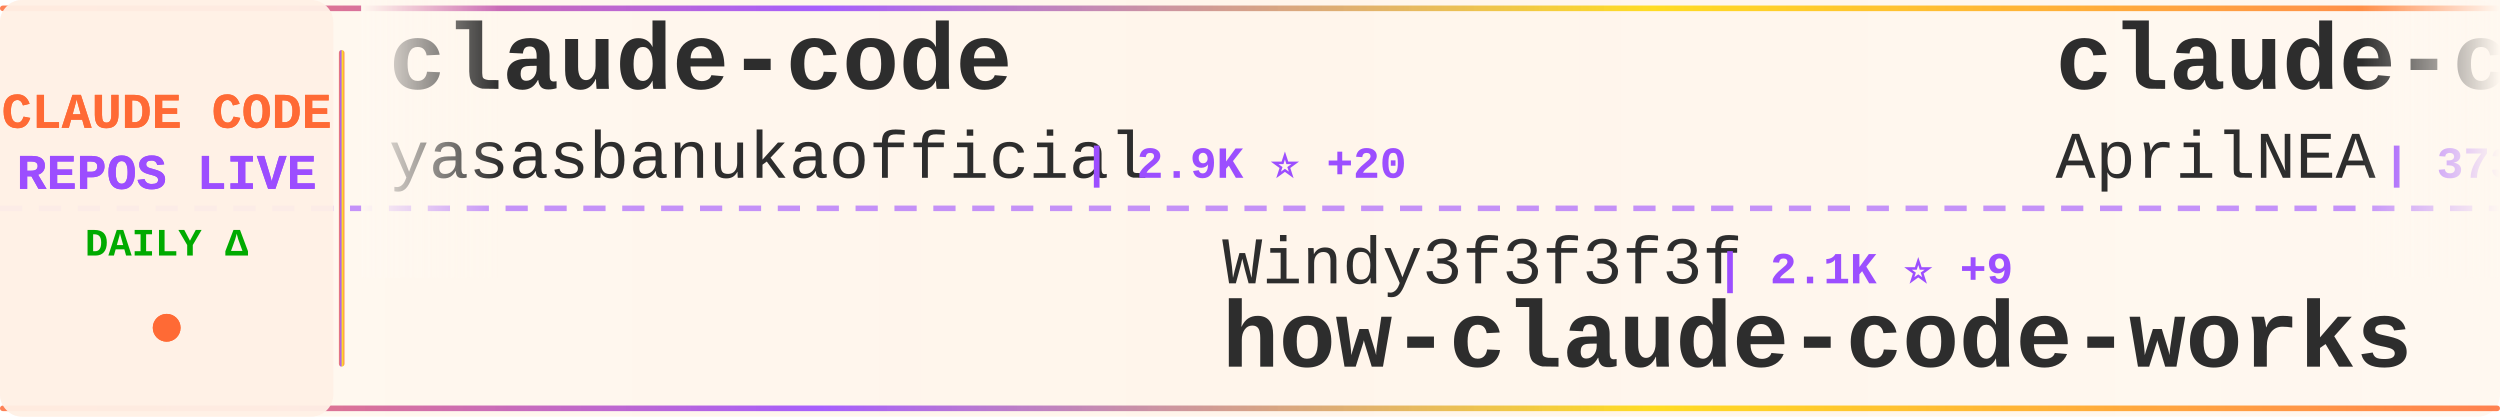
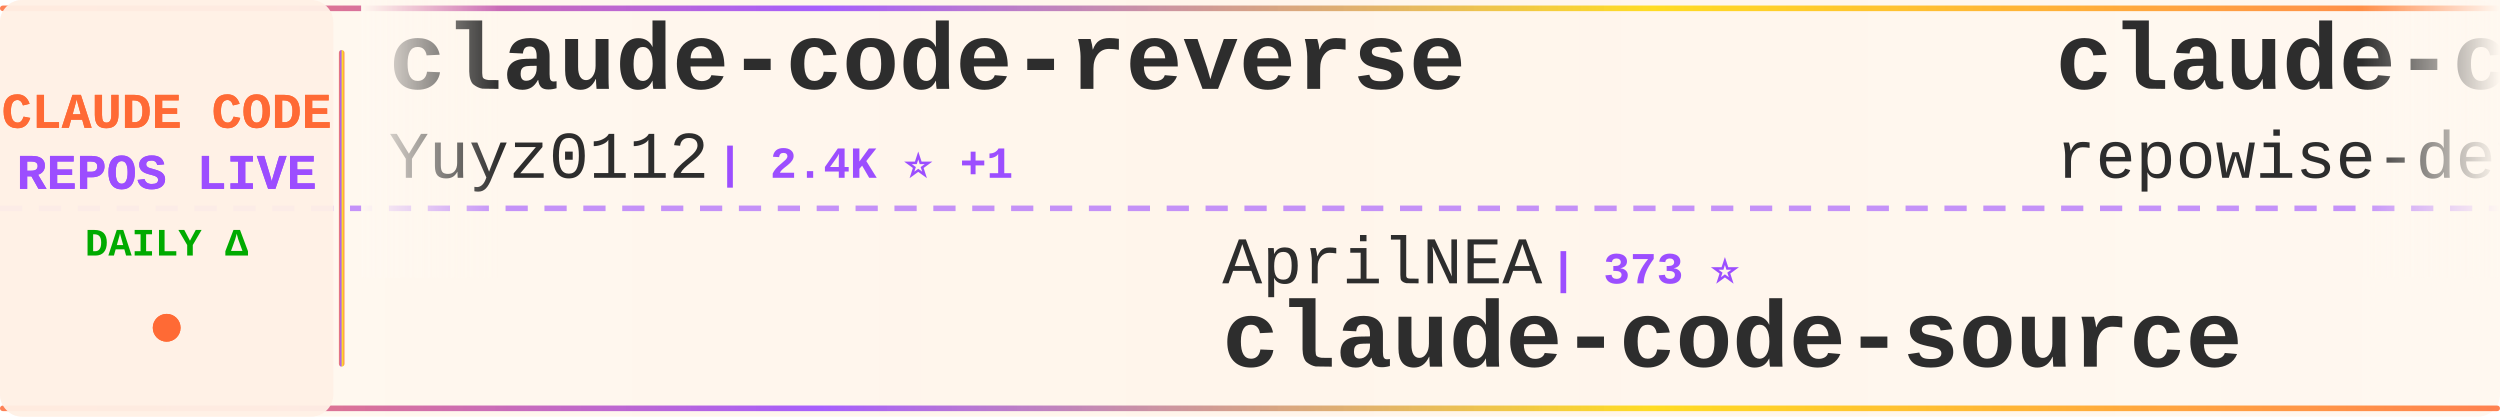
<svg xmlns="http://www.w3.org/2000/svg" width="900" height="150">
  <defs>
    <linearGradient id="tickerBg" x1="0%" y1="0%" x2="100%" y2="0%">
      <stop offset="0%" style="stop-color:#fff8f0;stop-opacity:0.98" />
      <stop offset="50%" style="stop-color:#fff5eb;stop-opacity:1" />
      <stop offset="100%" style="stop-color:#fff8f0;stop-opacity:0.98" />
    </linearGradient>
    <linearGradient id="borderGrad" x1="0%" y1="0%" x2="100%" y2="0%">
      <stop offset="0%" style="stop-color:#FF6B35;stop-opacity:0.85">
        <animate attributeName="stop-opacity" values="0.85;1;0.85" dur="2s" repeatCount="indefinite" />
      </stop>
      <stop offset="33%" style="stop-color:#9C4EFF;stop-opacity:0.9">
        <animate attributeName="stop-opacity" values="0.9;1;0.9" dur="2.2s" repeatCount="indefinite" />
      </stop>
      <stop offset="66%" style="stop-color:#FFD700;stop-opacity:0.85">
        <animate attributeName="stop-opacity" values="0.85;1;0.85" dur="1.8s" repeatCount="indefinite" />
      </stop>
      <stop offset="100%" style="stop-color:#FF6B35;stop-opacity:0.85">
        <animate attributeName="stop-opacity" values="0.85;1;0.85" dur="2s" repeatCount="indefinite" />
      </stop>
    </linearGradient>
    <filter id="textGlow">
      <feGaussianBlur stdDeviation="0.15" result="coloredBlur" />
      <feMerge>
        <feMergeNode in="coloredBlur" />
        <feMergeNode in="SourceGraphic" />
      </feMerge>
    </filter>
    <filter id="metricGlow">
      <feGaussianBlur stdDeviation="0.2" result="coloredBlur" />
      <feMerge>
        <feMergeNode in="coloredBlur" />
        <feMergeNode in="SourceGraphic" />
      </feMerge>
    </filter>
    <linearGradient id="leftFade" x1="0%" y1="0%" x2="100%" y2="0%">
      <stop offset="0%" style="stop-color:#fff8f0;stop-opacity:1" />
      <stop offset="100%" style="stop-color:#fff8f0;stop-opacity:0" />
    </linearGradient>
    <linearGradient id="rightFade" x1="0%" y1="0%" x2="100%" y2="0%">
      <stop offset="0%" style="stop-color:#fff8f0;stop-opacity:0" />
      <stop offset="100%" style="stop-color:#fff8f0;stop-opacity:1" />
    </linearGradient>
  </defs>
  <rect width="900" height="150" fill="url(#tickerBg)" rx="8" />
  <rect x="0" y="2" width="900" height="2" fill="url(#borderGrad)" rx="1" />
  <rect x="0" y="146" width="900" height="2" fill="url(#borderGrad)" rx="1" />
  <line x1="0" y1="75" x2="900" y2="75" stroke="#9C4EFF" stroke-width="2" stroke-dasharray="8 6" opacity="0.6" />
  <rect x="0" y="0" width="120" height="150" fill="#fff0e6" opacity="0.95" rx="8" />
  <text x="60" y="46" font-family="'Courier New', monospace" font-size="18" font-weight="bold" fill="#FF6B35" text-anchor="middle" filter="url(#textGlow)">
    CLAUDE CODE
  </text>
  <text x="60" y="68" font-family="'Courier New', monospace" font-size="18" font-weight="bold" fill="#9C4EFF" text-anchor="middle" filter="url(#textGlow)">
    REPOS LIVE
  </text>
  <text x="60" y="92" font-family="'Courier New', monospace" font-size="14" font-weight="bold" fill="#00aa00" text-anchor="middle">
    DAILY Δ
  </text>
  <circle cx="60" cy="118" r="5" fill="#FF6B35" filter="url(#metricGlow)">
    <animate attributeName="r" values="4;6;4" dur="1.5s" repeatCount="indefinite" />
    <animate attributeName="opacity" values="0.6;1;0.6" dur="1.5s" repeatCount="indefinite" />
  </circle>
  <rect x="122" y="18" width="2" height="114" fill="url(#borderGrad)" rx="1" />
  <clipPath id="tickerClip">
    <rect x="130" y="0" width="770" height="150" />
  </clipPath>
  <g clip-path="url(#tickerClip)">
    <g id="tickerItems">
      <animateTransform attributeName="transform" attributeType="XML" type="translate" from="0 0" to="-3000 0" dur="54s" repeatCount="indefinite" />
      <g transform="translate(0, 0)">
-         <text x="140" y="32" font-family="'Courier New', monospace" font-size="34" font-weight="bold" fill="#2d2d2d">claude-code</text>
-         <text x="140" y="64" font-family="'Courier New', monospace" font-size="24" font-weight="normal" fill="#2d2d2d" opacity="1.0">yasasbanukaofficial</text>
-         <text x="390" y="64" font-family="'Courier New', monospace" font-size="16" font-weight="bold" fill="#9C4EFF"> | 2.9K ⭐ +20</text>
+         <text x="140" y="32" font-family="'Courier New', monospace" font-size="34" font-weight="bold" fill="#2d2d2d">claude-code-reverse</text>
+         <text x="140" y="64" font-family="'Courier New', monospace" font-size="24" font-weight="normal" fill="#2d2d2d" opacity="1.0">Yuyz0112</text>
+         <text x="258" y="64" font-family="'Courier New', monospace" font-size="16" font-weight="bold" fill="#9C4EFF"> | 2.4K ⭐ +1</text>
      </g>
      <g transform="translate(300, 0)">
-         <text x="140" y="102" font-family="'Courier New', monospace" font-size="24" font-weight="normal" fill="#2d2d2d" opacity="1.0">Windy3f3f3f3f</text>
-         <text x="318" y="102" font-family="'Courier New', monospace" font-size="16" font-weight="bold" fill="#9C4EFF"> | 2.1K ⭐ +9</text>
-         <text x="140" y="132" font-family="'Courier New', monospace" font-size="34" font-weight="bold" fill="#2d2d2d">how-claude-code-works</text>
+         <text x="140" y="102" font-family="'Courier New', monospace" font-size="24" font-weight="normal" fill="#2d2d2d" opacity="1.0">AprilNEA</text>
+         <text x="258" y="102" font-family="'Courier New', monospace" font-size="16" font-weight="bold" fill="#9C4EFF"> | 373 ⭐</text>
+         <text x="140" y="132" font-family="'Courier New', monospace" font-size="34" font-weight="bold" fill="#2d2d2d">claude-code-source</text>
      </g>
      <g transform="translate(600, 0)">
-         <text x="140" y="32" font-family="'Courier New', monospace" font-size="34" font-weight="bold" fill="#2d2d2d">claude-code-source</text>
-         <text x="140" y="64" font-family="'Courier New', monospace" font-size="24" font-weight="normal" fill="#2d2d2d" opacity="1.0">AprilNEA</text>
-         <text x="258" y="64" font-family="'Courier New', monospace" font-size="16" font-weight="bold" fill="#9C4EFF"> | 373 ⭐</text>
+         <text x="140" y="32" font-family="'Courier New', monospace" font-size="34" font-weight="bold" fill="#2d2d2d">claude-code-prompts</text>
+         <text x="140" y="64" font-family="'Courier New', monospace" font-size="24" font-weight="normal" fill="#2d2d2d" opacity="1.0">repowise-dev</text>
+         <text x="306" y="64" font-family="'Courier New', monospace" font-size="16" font-weight="bold" fill="#9C4EFF"> | 983 ⭐ +2</text>
      </g>
      <g transform="translate(900, 0)">
-         <text x="140" y="102" font-family="'Courier New', monospace" font-size="24" font-weight="normal" fill="#2d2d2d" opacity="1.0">isboyjc</text>
-         <text x="246" y="102" font-family="'Courier New', monospace" font-size="16" font-weight="bold" fill="#9C4EFF"> | 156 ⭐</text>
+         <text x="140" y="102" font-family="'Courier New', monospace" font-size="24" font-weight="normal" fill="#2d2d2d" opacity="1.0">qwibitai</text>
+         <text x="258" y="102" font-family="'Courier New', monospace" font-size="16" font-weight="bold" fill="#9C4EFF"> | 28.4K ⭐ +68</text>
+         <text x="140" y="132" font-family="'Courier New', monospace" font-size="34" font-weight="bold" fill="#2d2d2d">nanoclaw</text>
+       </g>
+       <g transform="translate(1200, 0)">
+         <text x="140" y="32" font-family="'Courier New', monospace" font-size="34" font-weight="bold" fill="#2d2d2d">claude-code-best-practic...</text>
+         <text x="140" y="64" font-family="'Courier New', monospace" font-size="24" font-weight="normal" fill="#2d2d2d" opacity="1.0">shanraisshan</text>
+         <text x="306" y="64" font-family="'Courier New', monospace" font-size="16" font-weight="bold" fill="#9C4EFF"> | 49.9K ⭐ +431</text>
+       </g>
+       <g transform="translate(1500, 0)">
+         <text x="140" y="102" font-family="'Courier New', monospace" font-size="24" font-weight="normal" fill="#2d2d2d" opacity="1.0">alex000kim</text>
+         <text x="282" y="102" font-family="'Courier New', monospace" font-size="16" font-weight="bold" fill="#9C4EFF"> | 222 ⭐</text>
        <text x="140" y="132" font-family="'Courier New', monospace" font-size="34" font-weight="bold" fill="#2d2d2d">claude-code</text>
      </g>
-       <g transform="translate(1200, 0)">
-         <text x="140" y="32" font-family="'Courier New', monospace" font-size="34" font-weight="bold" fill="#2d2d2d">claude-code-source</text>
-         <text x="140" y="64" font-family="'Courier New', monospace" font-size="24" font-weight="normal" fill="#2d2d2d" opacity="1.0">JrCx7scC</text>
-         <text x="258" y="64" font-family="'Courier New', monospace" font-size="16" font-weight="bold" fill="#9C4EFF"> | 364 ⭐ +1</text>
-       </g>
-       <g transform="translate(1500, 0)">
-         <text x="140" y="102" font-family="'Courier New', monospace" font-size="24" font-weight="normal" fill="#2d2d2d" opacity="1.0">anthropics</text>
-         <text x="282" y="102" font-family="'Courier New', monospace" font-size="16" font-weight="bold" fill="#9C4EFF"> | 4.4K ⭐ +9</text>
-         <text x="140" y="132" font-family="'Courier New', monospace" font-size="34" font-weight="bold" fill="#2d2d2d">claude-code-security-rev...</text>
-       </g>
      <g transform="translate(1800, 0)">
-         <text x="140" y="32" font-family="'Courier New', monospace" font-size="34" font-weight="bold" fill="#2d2d2d">claude-code-hub</text>
-         <text x="140" y="64" font-family="'Courier New', monospace" font-size="24" font-weight="normal" fill="#2d2d2d" opacity="1.0">ding113</text>
-         <text x="246" y="64" font-family="'Courier New', monospace" font-size="16" font-weight="bold" fill="#9C4EFF"> | 2.7K ⭐ +22</text>
+         <text x="140" y="32" font-family="'Courier New', monospace" font-size="34" font-weight="bold" fill="#2d2d2d">claude-code</text>
+         <text x="140" y="64" font-family="'Courier New', monospace" font-size="24" font-weight="normal" fill="#2d2d2d" opacity="1.0">VineeTagarwaL-code</text>
+         <text x="378" y="64" font-family="'Courier New', monospace" font-size="16" font-weight="bold" fill="#9C4EFF"> | 274 ⭐ +1</text>
      </g>
      <g transform="translate(2100, 0)">
-         <text x="140" y="102" font-family="'Courier New', monospace" font-size="24" font-weight="normal" fill="#2d2d2d" opacity="1.0">alirezarezvani</text>
-         <text x="330" y="102" font-family="'Courier New', monospace" font-size="16" font-weight="bold" fill="#9C4EFF"> | 13.3K ⭐ +129</text>
-         <text x="140" y="132" font-family="'Courier New', monospace" font-size="34" font-weight="bold" fill="#2d2d2d">claude-skills</text>
+         <text x="140" y="102" font-family="'Courier New', monospace" font-size="24" font-weight="normal" fill="#2d2d2d" opacity="1.0">anthropics</text>
+         <text x="282" y="102" font-family="'Courier New', monospace" font-size="16" font-weight="bold" fill="#9C4EFF"> | 4.4K ⭐ +11</text>
+         <text x="140" y="132" font-family="'Courier New', monospace" font-size="34" font-weight="bold" fill="#2d2d2d">claude-code-security-rev...</text>
      </g>
      <g transform="translate(2400, 0)">
        <text x="140" y="32" font-family="'Courier New', monospace" font-size="34" font-weight="bold" fill="#2d2d2d">claude-code-guide</text>
-         <text x="140" y="64" font-family="'Courier New', monospace" font-size="24" font-weight="normal" fill="#2d2d2d" opacity="1.0">zebbern</text>
-         <text x="246" y="64" font-family="'Courier New', monospace" font-size="16" font-weight="bold" fill="#9C4EFF"> | 4.1K ⭐ +4</text>
+         <text x="140" y="64" font-family="'Courier New', monospace" font-size="24" font-weight="normal" fill="#2d2d2d" opacity="1.0">Cranot</text>
+         <text x="234" y="64" font-family="'Courier New', monospace" font-size="16" font-weight="bold" fill="#9C4EFF"> | 2.6K ⭐ +1</text>
      </g>
      <g transform="translate(2700, 0)">
-         <text x="140" y="102" font-family="'Courier New', monospace" font-size="24" font-weight="normal" fill="#2d2d2d" opacity="1.0">repowise-dev</text>
-         <text x="306" y="102" font-family="'Courier New', monospace" font-size="16" font-weight="bold" fill="#9C4EFF"> | 982 ⭐ +3</text>
-         <text x="140" y="132" font-family="'Courier New', monospace" font-size="34" font-weight="bold" fill="#2d2d2d">claude-code-prompts</text>
+         <text x="140" y="102" font-family="'Courier New', monospace" font-size="24" font-weight="normal" fill="#2d2d2d" opacity="1.0">forrestchang</text>
+         <text x="306" y="102" font-family="'Courier New', monospace" font-size="16" font-weight="bold" fill="#9C4EFF"> | 102.3K ⭐ +3.1K</text>
+         <text x="140" y="132" font-family="'Courier New', monospace" font-size="34" font-weight="bold" fill="#2d2d2d">andrej-karpathy-skills</text>
      </g>
      <g transform="translate(3000, 0)">
-         <text x="140" y="32" font-family="'Courier New', monospace" font-size="34" font-weight="bold" fill="#2d2d2d">claude-code</text>
-         <text x="140" y="64" font-family="'Courier New', monospace" font-size="24" font-weight="normal" fill="#2d2d2d" opacity="1.0">yasasbanukaofficial</text>
-         <text x="390" y="64" font-family="'Courier New', monospace" font-size="16" font-weight="bold" fill="#9C4EFF"> | 2.9K ⭐ +20</text>
+         <text x="140" y="32" font-family="'Courier New', monospace" font-size="34" font-weight="bold" fill="#2d2d2d">claude-code-reverse</text>
+         <text x="140" y="64" font-family="'Courier New', monospace" font-size="24" font-weight="normal" fill="#2d2d2d" opacity="1.0">Yuyz0112</text>
+         <text x="258" y="64" font-family="'Courier New', monospace" font-size="16" font-weight="bold" fill="#9C4EFF"> | 2.4K ⭐ +1</text>
      </g>
      <g transform="translate(3300, 0)">
-         <text x="140" y="102" font-family="'Courier New', monospace" font-size="24" font-weight="normal" fill="#2d2d2d" opacity="1.0">Windy3f3f3f3f</text>
-         <text x="318" y="102" font-family="'Courier New', monospace" font-size="16" font-weight="bold" fill="#9C4EFF"> | 2.1K ⭐ +9</text>
-         <text x="140" y="132" font-family="'Courier New', monospace" font-size="34" font-weight="bold" fill="#2d2d2d">how-claude-code-works</text>
+         <text x="140" y="102" font-family="'Courier New', monospace" font-size="24" font-weight="normal" fill="#2d2d2d" opacity="1.0">AprilNEA</text>
+         <text x="258" y="102" font-family="'Courier New', monospace" font-size="16" font-weight="bold" fill="#9C4EFF"> | 373 ⭐</text>
+         <text x="140" y="132" font-family="'Courier New', monospace" font-size="34" font-weight="bold" fill="#2d2d2d">claude-code-source</text>
      </g>
      <g transform="translate(3600, 0)">
-         <text x="140" y="32" font-family="'Courier New', monospace" font-size="34" font-weight="bold" fill="#2d2d2d">claude-code-source</text>
-         <text x="140" y="64" font-family="'Courier New', monospace" font-size="24" font-weight="normal" fill="#2d2d2d" opacity="1.0">AprilNEA</text>
-         <text x="258" y="64" font-family="'Courier New', monospace" font-size="16" font-weight="bold" fill="#9C4EFF"> | 373 ⭐</text>
+         <text x="140" y="32" font-family="'Courier New', monospace" font-size="34" font-weight="bold" fill="#2d2d2d">claude-code-prompts</text>
+         <text x="140" y="64" font-family="'Courier New', monospace" font-size="24" font-weight="normal" fill="#2d2d2d" opacity="1.0">repowise-dev</text>
+         <text x="306" y="64" font-family="'Courier New', monospace" font-size="16" font-weight="bold" fill="#9C4EFF"> | 983 ⭐ +2</text>
      </g>
      <g transform="translate(3900, 0)">
-         <text x="140" y="102" font-family="'Courier New', monospace" font-size="24" font-weight="normal" fill="#2d2d2d" opacity="1.0">isboyjc</text>
-         <text x="246" y="102" font-family="'Courier New', monospace" font-size="16" font-weight="bold" fill="#9C4EFF"> | 156 ⭐</text>
-         <text x="140" y="132" font-family="'Courier New', monospace" font-size="34" font-weight="bold" fill="#2d2d2d">claude-code</text>
+         <text x="140" y="102" font-family="'Courier New', monospace" font-size="24" font-weight="normal" fill="#2d2d2d" opacity="1.0">qwibitai</text>
+         <text x="258" y="102" font-family="'Courier New', monospace" font-size="16" font-weight="bold" fill="#9C4EFF"> | 28.4K ⭐ +68</text>
+         <text x="140" y="132" font-family="'Courier New', monospace" font-size="34" font-weight="bold" fill="#2d2d2d">nanoclaw</text>
      </g>
    </g>
  </g>
  <rect x="130" y="0" width="50" height="100" fill="url(#leftFade)" />
  <rect x="850" y="0" width="50" height="100" fill="url(#rightFade)" />
</svg>
